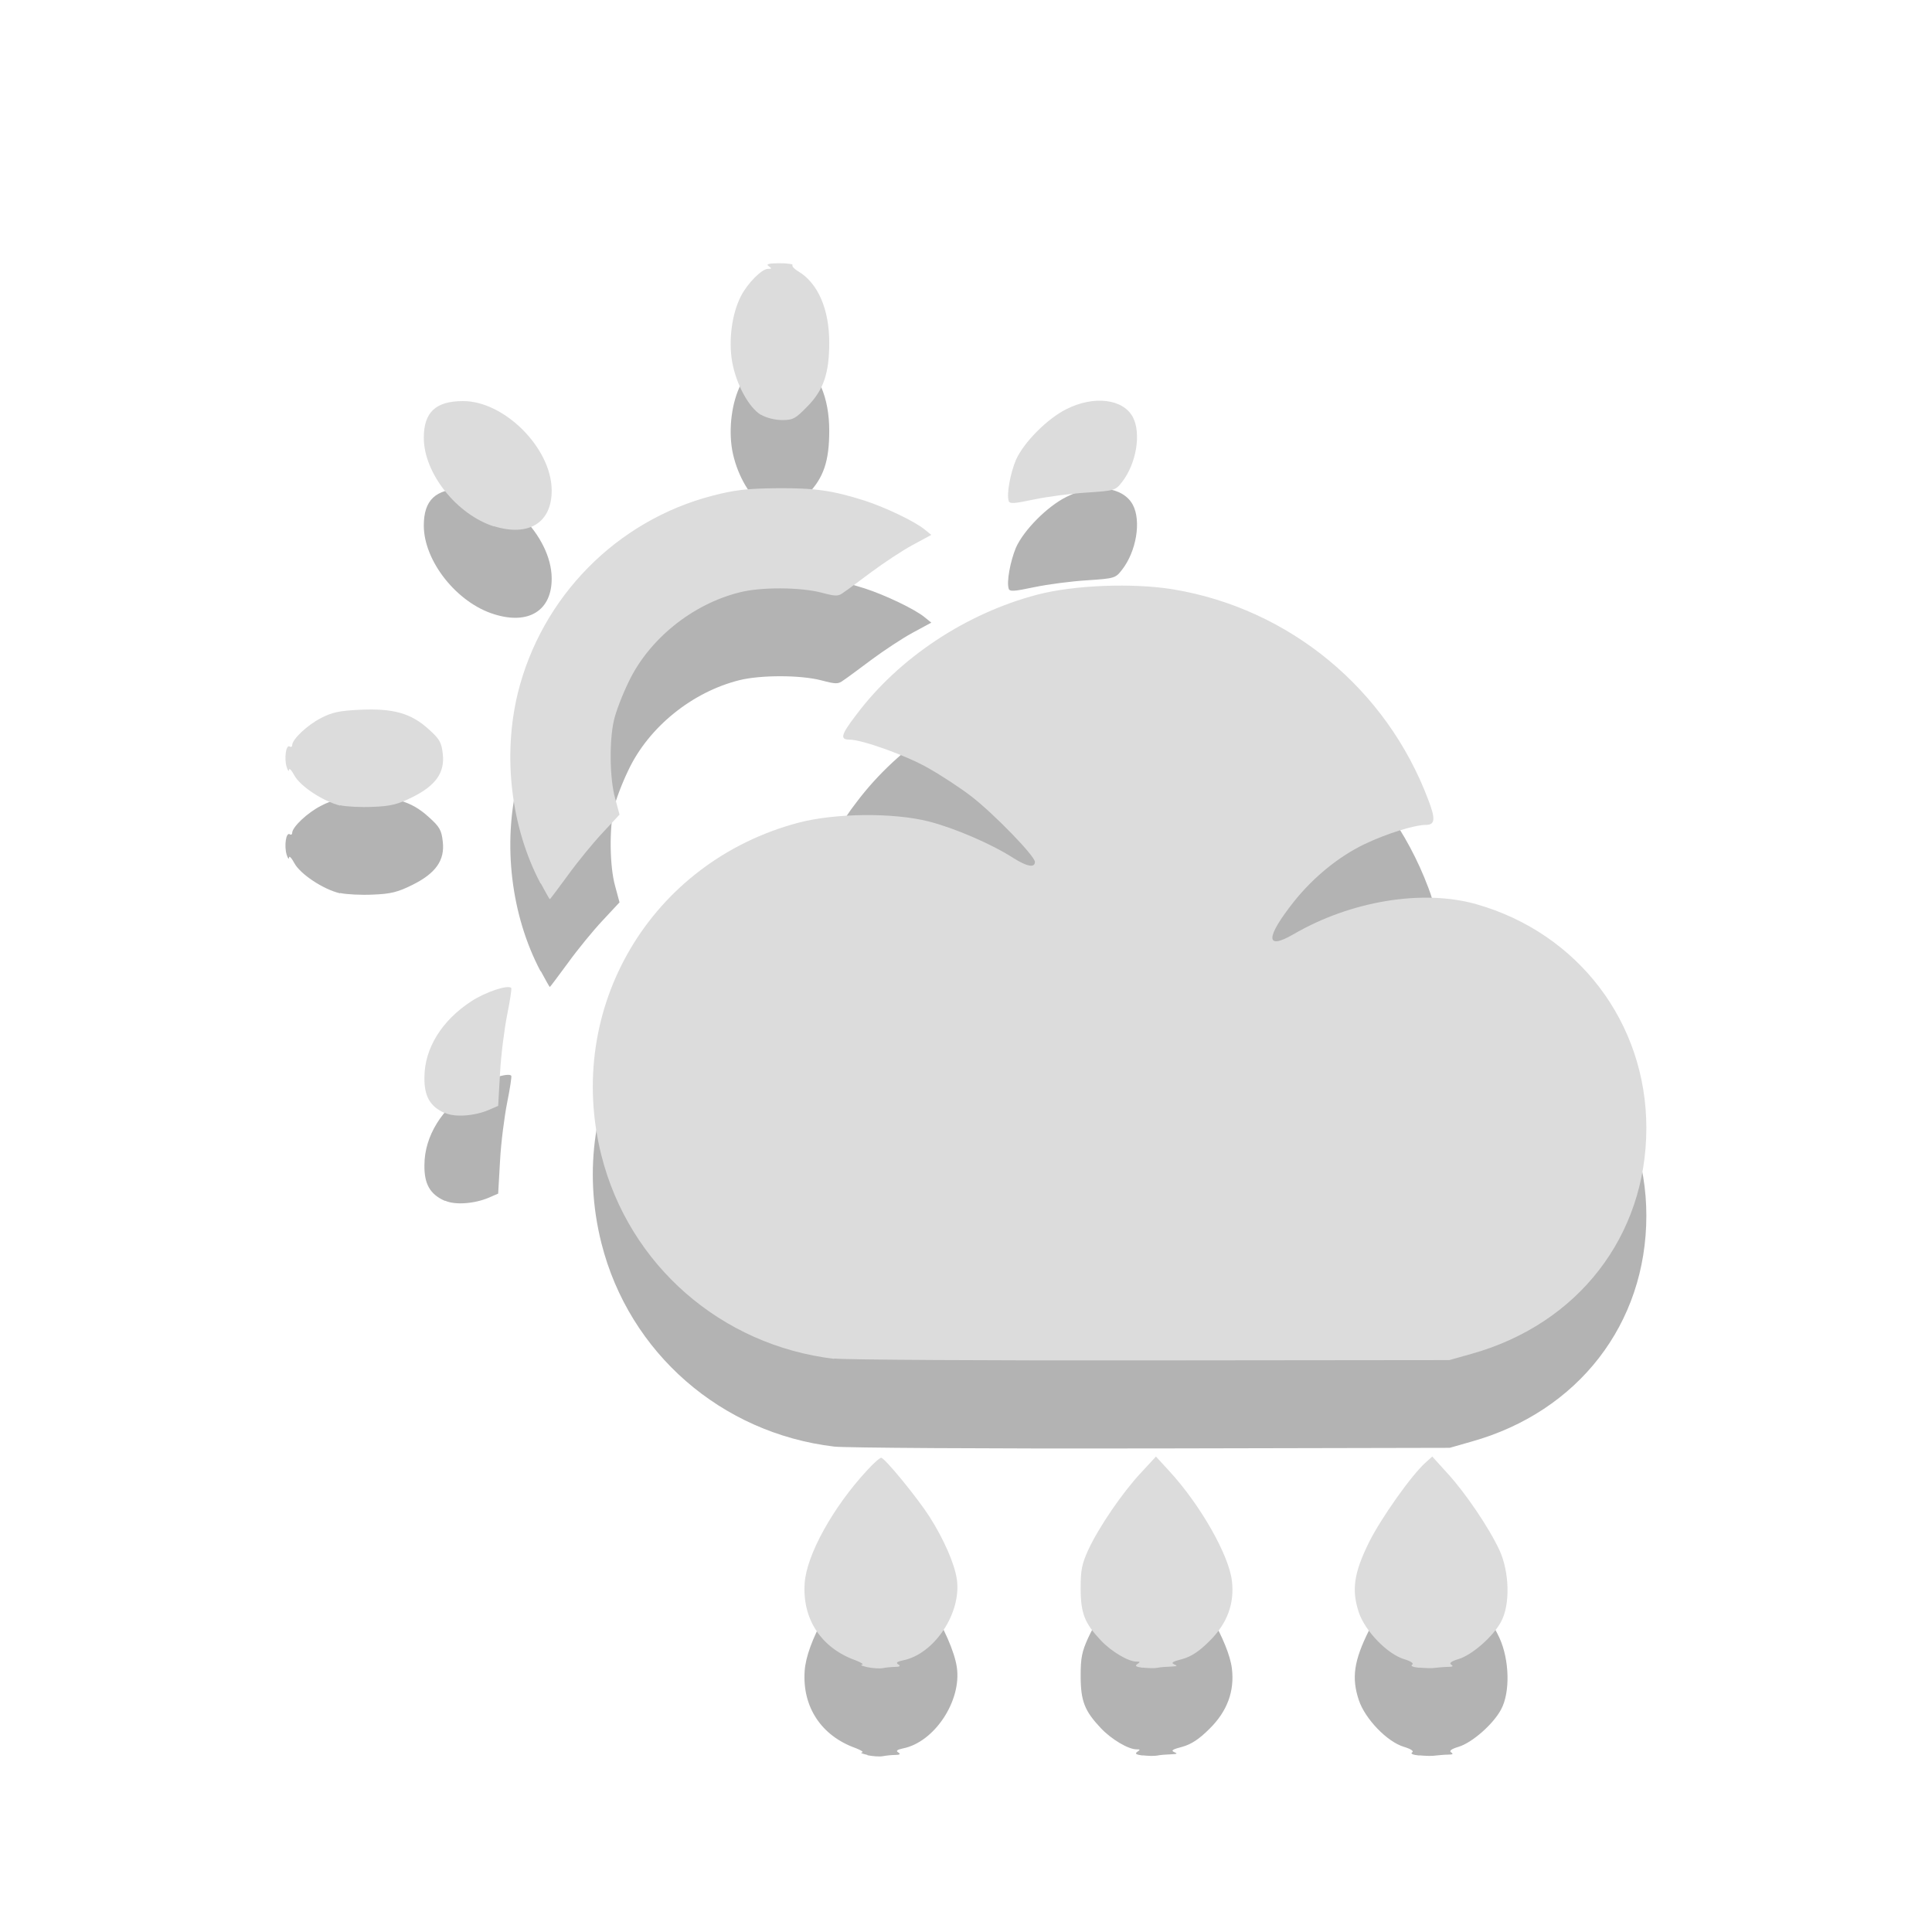
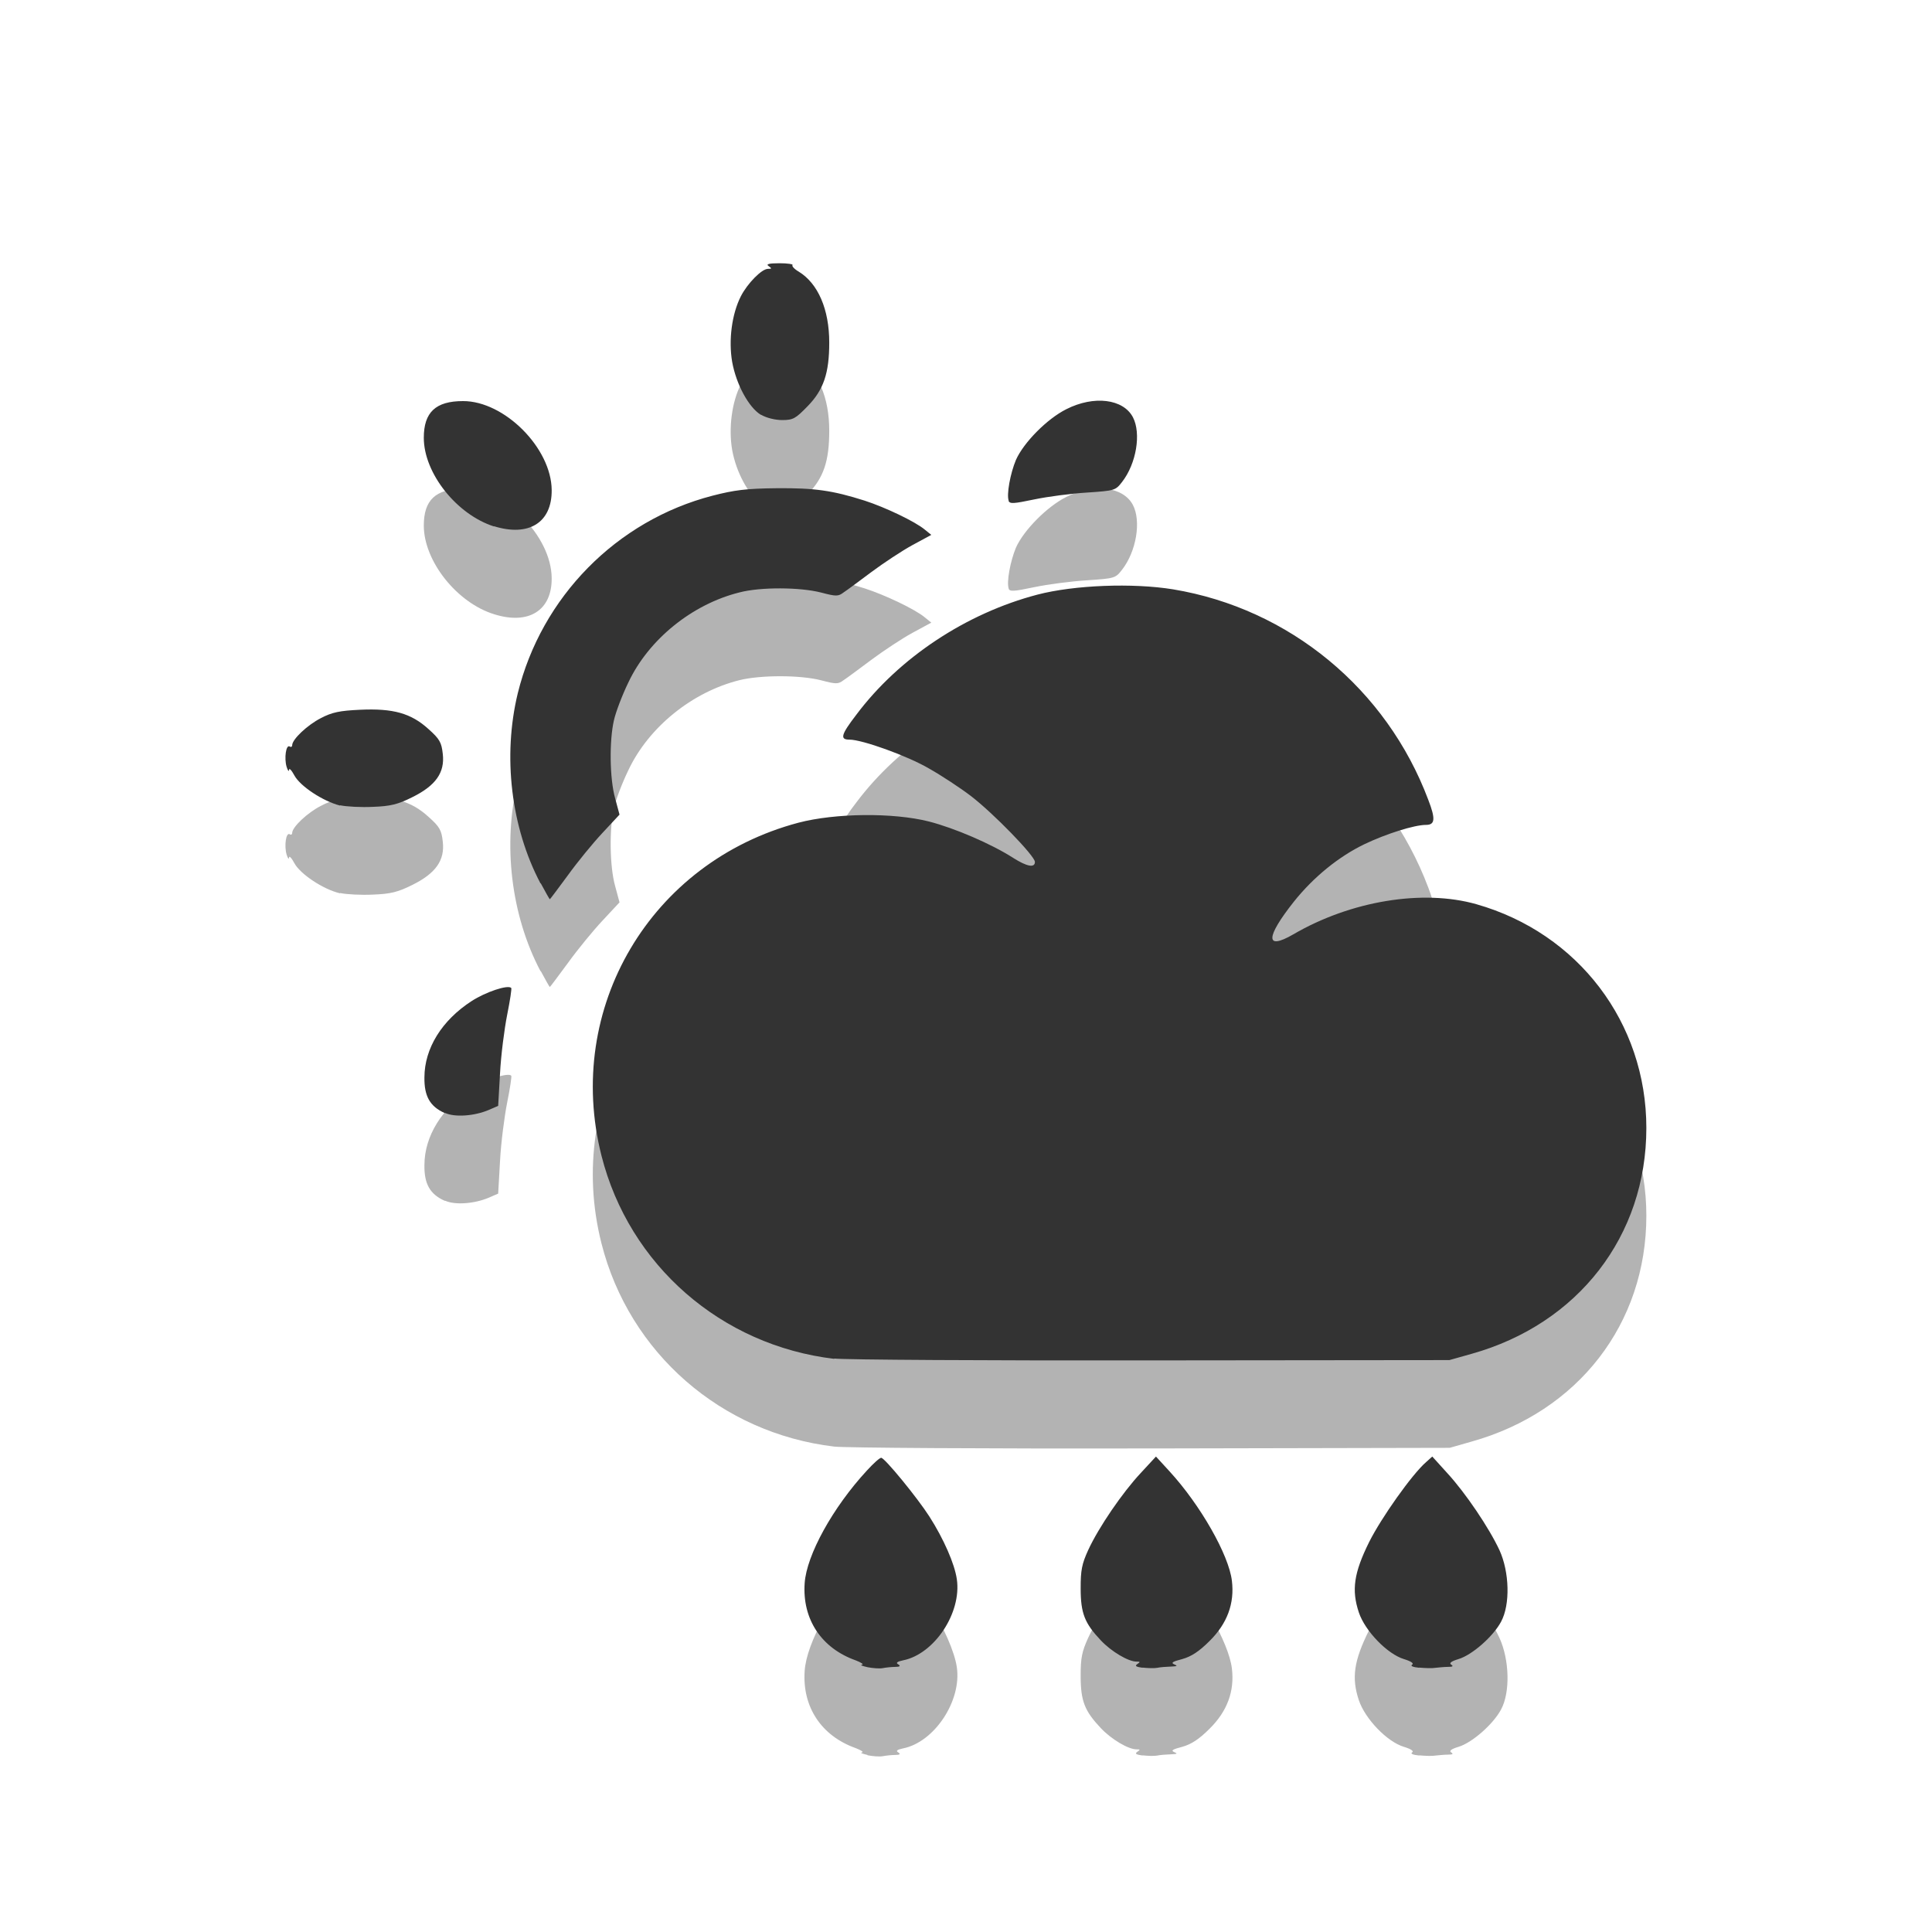
<svg xmlns="http://www.w3.org/2000/svg" width="22" viewBox="0 0 6.209 6.209" height="22" id="svg2" version="1.1">
  <defs id="defs4" />
  <path style="fill:#000000;fill-opacity:1;opacity:0.3" d="m 2.788,5.64 c -0.017,-0.004 -0.025,-0.007 -0.018,-0.008 0.007,-8.545e-4 -0.002,-0.007 -0.02,-0.014 C 2.64,5.579 2.578,5.486 2.586,5.37 2.592,5.28 2.676,5.128 2.786,5.009 c 0.021,-0.023 0.041,-0.041 0.046,-0.041 0.011,0 0.116,0.128 0.155,0.189 0.046,0.072 0.081,0.152 0.088,0.201 0.016,0.108 -0.072,0.241 -0.173,0.261 -0.019,0.004 -0.024,0.008 -0.015,0.013 0.008,0.005 0.005,0.008 -0.01,0.008 -0.012,1.406e-4 -0.03,0.002 -0.04,0.004 -0.01,0.002 -0.032,3.053e-4 -0.049,-0.003 z m 0.885,0.002 c -0.022,-0.003 -0.027,-0.006 -0.018,-0.012 0.01,-0.007 0.01,-0.008 -0.003,-0.008 -0.026,-2.262e-4 -0.08,-0.032 -0.114,-0.068 -0.052,-0.055 -0.065,-0.087 -0.065,-0.167 -1.76e-4,-0.059 0.004,-0.079 0.024,-0.123 0.034,-0.074 0.111,-0.186 0.169,-0.248 l 0.049,-0.053 0.044,0.048 c 0.099,0.108 0.19,0.268 0.2,0.351 0.009,0.073 -0.015,0.138 -0.072,0.194 -0.034,0.034 -0.059,0.05 -0.088,0.058 -0.031,0.008 -0.037,0.012 -0.025,0.017 0.012,0.005 0.009,0.006 -0.011,0.007 -0.015,4.087e-4 -0.035,0.002 -0.044,0.004 -0.01,0.002 -0.031,0.001 -0.048,-8.022e-4 z m 0.889,-2.65e-5 c -0.021,-0.002 -0.03,-0.006 -0.024,-0.01 0.007,-0.004 -0.003,-0.011 -0.026,-0.018 C 4.458,5.598 4.387,5.524 4.367,5.464 4.343,5.392 4.351,5.337 4.4,5.239 4.439,5.161 4.538,5.021 4.583,4.981 l 0.02,-0.018 0.048,0.053 c 0.059,0.064 0.135,0.177 0.168,0.248 0.032,0.07 0.035,0.175 0.005,0.23 -0.025,0.047 -0.093,0.107 -0.137,0.12 -0.023,0.007 -0.031,0.013 -0.023,0.018 0.008,0.005 0.004,0.007 -0.011,0.007 -0.012,1.407e-4 -0.03,0.002 -0.04,0.003 -0.01,0.002 -0.033,0.001 -0.053,-7.563e-4 z M 2.681,4.649 C 2.318,4.606 2.022,4.348 1.933,3.996 1.813,3.522 2.091,3.053 2.566,2.927 c 0.118,-0.031 0.304,-0.033 0.419,-0.004 0.082,0.021 0.201,0.072 0.271,0.117 0.044,0.028 0.07,0.033 0.07,0.013 0,-0.019 -0.133,-0.156 -0.206,-0.212 C 3.086,2.814 3.025,2.774 2.986,2.752 2.916,2.711 2.771,2.659 2.73,2.659 c -0.031,0 -0.028,-0.015 0.022,-0.08 0.137,-0.183 0.354,-0.326 0.582,-0.386 0.119,-0.031 0.307,-0.038 0.436,-0.017 0.374,0.062 0.686,0.32 0.82,0.676 0.024,0.062 0.022,0.081 -0.007,0.081 -0.038,0 -0.129,0.029 -0.198,0.062 C 4.301,3.035 4.221,3.101 4.158,3.181 4.067,3.295 4.066,3.338 4.156,3.285 4.34,3.177 4.573,3.139 4.745,3.188 5.073,3.281 5.291,3.569 5.291,3.907 c 0,0.347 -0.219,0.63 -0.562,0.726 L 4.659,4.653 3.699,4.655 C 3.171,4.656 2.713,4.653 2.681,4.649 z M 1.429,3.859 c -0.047,-0.021 -0.066,-0.054 -0.065,-0.115 3.351e-4,-0.093 0.056,-0.183 0.152,-0.245 0.045,-0.029 0.116,-0.053 0.127,-0.042 0.002,0.002 -0.004,0.041 -0.013,0.086 -0.009,0.045 -0.02,0.13 -0.023,0.188 l -0.006,0.105 -0.03,0.013 c -0.047,0.02 -0.109,0.024 -0.14,0.01 z M 1.737,3.121 C 1.642,2.941 1.615,2.712 1.664,2.511 1.74,2.201 1.981,1.956 2.29,1.875 c 0.07,-0.018 0.108,-0.023 0.206,-0.024 0.122,-0.001 0.179,0.007 0.283,0.04 0.065,0.021 0.162,0.067 0.193,0.093 l 0.021,0.017 -0.061,0.033 c -0.033,0.018 -0.092,0.057 -0.131,0.086 -0.039,0.029 -0.079,0.059 -0.09,0.066 -0.017,0.013 -0.024,0.013 -0.072,3.564e-4 C 2.572,2.169 2.444,2.169 2.376,2.186 2.224,2.224 2.085,2.337 2.02,2.474 c -0.02,0.041 -0.041,0.096 -0.047,0.123 -0.015,0.065 -0.014,0.187 0.004,0.251 l 0.014,0.052 -0.055,0.059 c -0.03,0.032 -0.08,0.093 -0.111,0.136 -0.031,0.042 -0.057,0.077 -0.058,0.077 -0.001,0 -0.014,-0.023 -0.029,-0.051 z M 1.093,2.871 C 1.038,2.858 0.965,2.809 0.946,2.774 c -0.009,-0.017 -0.017,-0.025 -0.017,-0.018 -4.1818e-4,0.007 -0.004,0.003 -0.008,-0.01 -0.008,-0.027 -0.002,-0.072 0.01,-0.065 0.004,0.003 0.008,9.317e-4 0.008,-0.004 0,-0.019 0.049,-0.065 0.092,-0.087 0.036,-0.019 0.061,-0.024 0.126,-0.027 0.106,-0.005 0.164,0.011 0.22,0.062 0.036,0.032 0.042,0.043 0.046,0.08 0.007,0.06 -0.023,0.102 -0.098,0.139 -0.046,0.023 -0.07,0.029 -0.126,0.031 -0.038,0.002 -0.086,-6.519e-4 -0.106,-0.005 z M 1.588,1.974 C 1.468,1.937 1.362,1.803 1.362,1.689 c 0,-0.082 0.038,-0.118 0.126,-0.118 C 1.621,1.571 1.772,1.722 1.773,1.858 1.774,1.962 1.699,2.009 1.588,1.974 z m 1.654,-0.082 c -0.008,-0.02 0.005,-0.089 0.023,-0.132 0.025,-0.056 0.1,-0.132 0.162,-0.163 0.089,-0.045 0.183,-0.033 0.214,0.026 0.027,0.052 0.011,0.149 -0.035,0.208 -0.021,0.027 -0.023,0.028 -0.113,0.034 -0.05,0.003 -0.126,0.013 -0.169,0.022 -0.067,0.014 -0.079,0.015 -0.083,0.004 z M 2.445,1.616 c -0.039,-0.024 -0.079,-0.098 -0.092,-0.17 -0.012,-0.07 -0.001,-0.154 0.028,-0.211 0.021,-0.041 0.067,-0.088 0.087,-0.088 0.013,-1.171e-4 0.013,-0.001 0.002,-0.009 -0.009,-0.006 4.478e-4,-0.009 0.035,-0.009 0.026,-7.45e-5 0.045,0.003 0.042,0.006 -0.003,0.003 0.006,0.013 0.02,0.021 0.062,0.038 0.098,0.121 0.098,0.228 0,0.098 -0.018,0.152 -0.07,0.205 -0.038,0.039 -0.046,0.044 -0.081,0.044 -0.023,-1.95e-5 -0.051,-0.007 -0.068,-0.017 z" id="path3796" />
-   <path id="path3770" d="m 2.788,5.358 c -0.017,-0.004 -0.025,-0.007 -0.018,-0.008 0.007,-8.545e-4 -0.002,-0.007 -0.02,-0.014 C 2.64,5.297 2.578,5.204 2.586,5.088 2.592,4.998 2.676,4.845 2.786,4.726 c 0.021,-0.023 0.041,-0.041 0.046,-0.041 0.011,0 0.116,0.128 0.155,0.189 0.046,0.072 0.081,0.152 0.088,0.201 0.016,0.108 -0.072,0.241 -0.173,0.261 -0.019,0.004 -0.024,0.008 -0.015,0.013 0.008,0.005 0.005,0.008 -0.01,0.008 -0.012,1.406e-4 -0.03,0.002 -0.04,0.004 -0.01,0.002 -0.032,3.053e-4 -0.049,-0.003 z m 0.885,0.002 c -0.022,-0.003 -0.027,-0.006 -0.018,-0.012 0.01,-0.007 0.01,-0.008 -0.003,-0.008 -0.026,-2.262e-4 -0.08,-0.032 -0.114,-0.068 -0.052,-0.055 -0.065,-0.087 -0.065,-0.167 -1.76e-4,-0.059 0.004,-0.079 0.024,-0.123 0.034,-0.074 0.111,-0.186 0.169,-0.248 l 0.049,-0.053 0.044,0.048 c 0.099,0.108 0.19,0.268 0.2,0.351 0.009,0.073 -0.015,0.138 -0.072,0.194 -0.034,0.034 -0.059,0.05 -0.088,0.058 -0.031,0.008 -0.037,0.012 -0.025,0.017 0.012,0.005 0.009,0.006 -0.011,0.007 -0.015,4.087e-4 -0.035,0.002 -0.044,0.004 -0.01,0.002 -0.031,0.001 -0.048,-8.022e-4 z m 0.889,-2.65e-5 c -0.021,-0.002 -0.03,-0.006 -0.024,-0.01 0.007,-0.004 -0.003,-0.011 -0.026,-0.018 -0.053,-0.016 -0.125,-0.09 -0.145,-0.15 -0.024,-0.072 -0.016,-0.127 0.033,-0.226 0.039,-0.078 0.138,-0.218 0.183,-0.257 l 0.02,-0.018 0.048,0.053 c 0.059,0.064 0.135,0.177 0.168,0.248 0.032,0.07 0.035,0.175 0.005,0.23 -0.025,0.047 -0.093,0.107 -0.137,0.12 -0.023,0.007 -0.031,0.013 -0.023,0.018 0.008,0.005 0.004,0.007 -0.011,0.007 -0.012,1.407e-4 -0.03,0.002 -0.04,0.003 -0.01,0.002 -0.033,0.001 -0.053,-7.563e-4 z M 2.681,4.367 C 2.318,4.324 2.022,4.066 1.933,3.714 1.813,3.24 2.091,2.77 2.566,2.644 c 0.118,-0.031 0.304,-0.033 0.419,-0.004 0.082,0.021 0.201,0.072 0.271,0.117 0.044,0.028 0.07,0.033 0.07,0.013 0,-0.019 -0.133,-0.156 -0.206,-0.212 C 3.086,2.532 3.025,2.492 2.986,2.47 2.916,2.429 2.771,2.377 2.73,2.377 c -0.031,0 -0.028,-0.015 0.022,-0.08 C 2.889,2.114 3.105,1.971 3.334,1.911 3.453,1.88 3.641,1.873 3.77,1.894 c 0.374,0.062 0.686,0.32 0.82,0.676 0.024,0.062 0.022,0.081 -0.007,0.081 -0.038,0 -0.129,0.029 -0.198,0.062 -0.083,0.04 -0.164,0.106 -0.227,0.185 -0.091,0.115 -0.092,0.157 -0.002,0.105 0.185,-0.108 0.417,-0.146 0.589,-0.097 0.327,0.093 0.546,0.381 0.546,0.719 0,0.347 -0.219,0.63 -0.562,0.726 l -0.071,0.02 -0.96,0.001 c -0.528,7.475e-4 -0.986,-0.002 -1.017,-0.006 z M 1.429,3.577 c -0.047,-0.021 -0.066,-0.054 -0.065,-0.115 3.351e-4,-0.093 0.056,-0.183 0.152,-0.245 0.045,-0.029 0.116,-0.053 0.127,-0.042 0.002,0.002 -0.004,0.041 -0.013,0.086 -0.009,0.045 -0.02,0.13 -0.023,0.188 l -0.006,0.105 -0.03,0.013 c -0.047,0.02 -0.109,0.024 -0.14,0.01 z M 1.737,2.839 C 1.642,2.659 1.615,2.43 1.664,2.228 1.74,1.919 1.981,1.673 2.29,1.593 c 0.07,-0.018 0.108,-0.023 0.206,-0.024 0.122,-0.001 0.179,0.007 0.283,0.04 0.065,0.021 0.162,0.067 0.193,0.093 l 0.021,0.017 -0.061,0.033 c -0.033,0.018 -0.092,0.057 -0.131,0.086 -0.039,0.029 -0.079,0.059 -0.09,0.066 -0.017,0.013 -0.024,0.013 -0.072,3.564e-4 C 2.572,1.887 2.444,1.886 2.376,1.904 2.224,1.942 2.085,2.055 2.02,2.192 c -0.02,0.041 -0.041,0.096 -0.047,0.123 -0.015,0.065 -0.014,0.187 0.004,0.251 l 0.014,0.052 -0.055,0.059 c -0.03,0.032 -0.08,0.093 -0.111,0.136 -0.031,0.042 -0.057,0.077 -0.058,0.077 -0.001,0 -0.014,-0.023 -0.029,-0.051 z M 1.093,2.589 C 1.038,2.575 0.965,2.527 0.946,2.492 c -0.009,-0.017 -0.017,-0.025 -0.017,-0.018 -4.1818e-4,0.007 -0.004,0.003 -0.008,-0.01 -0.008,-0.027 -0.002,-0.072 0.01,-0.065 0.004,0.003 0.008,9.317e-4 0.008,-0.004 0,-0.019 0.049,-0.065 0.092,-0.087 0.036,-0.019 0.061,-0.024 0.126,-0.027 0.106,-0.005 0.164,0.011 0.22,0.062 0.036,0.032 0.042,0.043 0.046,0.08 0.007,0.06 -0.023,0.102 -0.098,0.139 -0.046,0.023 -0.07,0.029 -0.126,0.031 -0.038,0.002 -0.086,-6.519e-4 -0.106,-0.005 z M 1.588,1.692 C 1.468,1.654 1.362,1.521 1.362,1.407 c 0,-0.082 0.038,-0.118 0.126,-0.118 0.133,-3.511e-4 0.284,0.151 0.285,0.286 9.76e-4,0.105 -0.074,0.151 -0.186,0.116 z m 1.654,-0.082 c -0.008,-0.02 0.005,-0.089 0.023,-0.132 0.025,-0.056 0.1,-0.132 0.162,-0.163 0.089,-0.045 0.183,-0.033 0.214,0.026 0.027,0.052 0.011,0.149 -0.035,0.208 -0.021,0.027 -0.023,0.028 -0.113,0.034 -0.05,0.003 -0.126,0.013 -0.169,0.022 -0.067,0.014 -0.079,0.015 -0.083,0.004 z M 2.445,1.333 c -0.039,-0.024 -0.079,-0.098 -0.092,-0.17 -0.012,-0.07 -0.001,-0.154 0.028,-0.211 0.021,-0.041 0.067,-0.088 0.087,-0.088 0.013,-1.1704e-4 0.013,-0.001 0.002,-0.009 -0.009,-0.006 4.478e-4,-0.009 0.035,-0.009 0.026,-7.448e-5 0.045,0.003 0.042,0.006 -0.003,0.003 0.006,0.013 0.02,0.021 0.062,0.038 0.098,0.121 0.098,0.228 0,0.098 -0.018,0.152 -0.07,0.205 -0.038,0.039 -0.046,0.044 -0.081,0.044 -0.023,-1.95e-5 -0.051,-0.007 -0.068,-0.017 z" style="fill:#dcdcdc;fill-opacity:1" />
+   <path id="path3770" d="m 2.788,5.358 c -0.017,-0.004 -0.025,-0.007 -0.018,-0.008 0.007,-8.545e-4 -0.002,-0.007 -0.02,-0.014 C 2.64,5.297 2.578,5.204 2.586,5.088 2.592,4.998 2.676,4.845 2.786,4.726 c 0.021,-0.023 0.041,-0.041 0.046,-0.041 0.011,0 0.116,0.128 0.155,0.189 0.046,0.072 0.081,0.152 0.088,0.201 0.016,0.108 -0.072,0.241 -0.173,0.261 -0.019,0.004 -0.024,0.008 -0.015,0.013 0.008,0.005 0.005,0.008 -0.01,0.008 -0.012,1.406e-4 -0.03,0.002 -0.04,0.004 -0.01,0.002 -0.032,3.053e-4 -0.049,-0.003 z m 0.885,0.002 c -0.022,-0.003 -0.027,-0.006 -0.018,-0.012 0.01,-0.007 0.01,-0.008 -0.003,-0.008 -0.026,-2.262e-4 -0.08,-0.032 -0.114,-0.068 -0.052,-0.055 -0.065,-0.087 -0.065,-0.167 -1.76e-4,-0.059 0.004,-0.079 0.024,-0.123 0.034,-0.074 0.111,-0.186 0.169,-0.248 l 0.049,-0.053 0.044,0.048 c 0.099,0.108 0.19,0.268 0.2,0.351 0.009,0.073 -0.015,0.138 -0.072,0.194 -0.034,0.034 -0.059,0.05 -0.088,0.058 -0.031,0.008 -0.037,0.012 -0.025,0.017 0.012,0.005 0.009,0.006 -0.011,0.007 -0.015,4.087e-4 -0.035,0.002 -0.044,0.004 -0.01,0.002 -0.031,0.001 -0.048,-8.022e-4 z m 0.889,-2.65e-5 c -0.021,-0.002 -0.03,-0.006 -0.024,-0.01 0.007,-0.004 -0.003,-0.011 -0.026,-0.018 -0.053,-0.016 -0.125,-0.09 -0.145,-0.15 -0.024,-0.072 -0.016,-0.127 0.033,-0.226 0.039,-0.078 0.138,-0.218 0.183,-0.257 l 0.02,-0.018 0.048,0.053 c 0.059,0.064 0.135,0.177 0.168,0.248 0.032,0.07 0.035,0.175 0.005,0.23 -0.025,0.047 -0.093,0.107 -0.137,0.12 -0.023,0.007 -0.031,0.013 -0.023,0.018 0.008,0.005 0.004,0.007 -0.011,0.007 -0.012,1.407e-4 -0.03,0.002 -0.04,0.003 -0.01,0.002 -0.033,0.001 -0.053,-7.563e-4 z M 2.681,4.367 C 2.318,4.324 2.022,4.066 1.933,3.714 1.813,3.24 2.091,2.77 2.566,2.644 c 0.118,-0.031 0.304,-0.033 0.419,-0.004 0.082,0.021 0.201,0.072 0.271,0.117 0.044,0.028 0.07,0.033 0.07,0.013 0,-0.019 -0.133,-0.156 -0.206,-0.212 C 3.086,2.532 3.025,2.492 2.986,2.47 2.916,2.429 2.771,2.377 2.73,2.377 c -0.031,0 -0.028,-0.015 0.022,-0.08 C 2.889,2.114 3.105,1.971 3.334,1.911 3.453,1.88 3.641,1.873 3.77,1.894 c 0.374,0.062 0.686,0.32 0.82,0.676 0.024,0.062 0.022,0.081 -0.007,0.081 -0.038,0 -0.129,0.029 -0.198,0.062 -0.083,0.04 -0.164,0.106 -0.227,0.185 -0.091,0.115 -0.092,0.157 -0.002,0.105 0.185,-0.108 0.417,-0.146 0.589,-0.097 0.327,0.093 0.546,0.381 0.546,0.719 0,0.347 -0.219,0.63 -0.562,0.726 l -0.071,0.02 -0.96,0.001 c -0.528,7.475e-4 -0.986,-0.002 -1.017,-0.006 z M 1.429,3.577 c -0.047,-0.021 -0.066,-0.054 -0.065,-0.115 3.351e-4,-0.093 0.056,-0.183 0.152,-0.245 0.045,-0.029 0.116,-0.053 0.127,-0.042 0.002,0.002 -0.004,0.041 -0.013,0.086 -0.009,0.045 -0.02,0.13 -0.023,0.188 l -0.006,0.105 -0.03,0.013 c -0.047,0.02 -0.109,0.024 -0.14,0.01 z M 1.737,2.839 C 1.642,2.659 1.615,2.43 1.664,2.228 1.74,1.919 1.981,1.673 2.29,1.593 c 0.07,-0.018 0.108,-0.023 0.206,-0.024 0.122,-0.001 0.179,0.007 0.283,0.04 0.065,0.021 0.162,0.067 0.193,0.093 l 0.021,0.017 -0.061,0.033 c -0.033,0.018 -0.092,0.057 -0.131,0.086 -0.039,0.029 -0.079,0.059 -0.09,0.066 -0.017,0.013 -0.024,0.013 -0.072,3.564e-4 C 2.572,1.887 2.444,1.886 2.376,1.904 2.224,1.942 2.085,2.055 2.02,2.192 c -0.02,0.041 -0.041,0.096 -0.047,0.123 -0.015,0.065 -0.014,0.187 0.004,0.251 l 0.014,0.052 -0.055,0.059 c -0.03,0.032 -0.08,0.093 -0.111,0.136 -0.031,0.042 -0.057,0.077 -0.058,0.077 -0.001,0 -0.014,-0.023 -0.029,-0.051 z M 1.093,2.589 C 1.038,2.575 0.965,2.527 0.946,2.492 c -0.009,-0.017 -0.017,-0.025 -0.017,-0.018 -4.1818e-4,0.007 -0.004,0.003 -0.008,-0.01 -0.008,-0.027 -0.002,-0.072 0.01,-0.065 0.004,0.003 0.008,9.317e-4 0.008,-0.004 0,-0.019 0.049,-0.065 0.092,-0.087 0.036,-0.019 0.061,-0.024 0.126,-0.027 0.106,-0.005 0.164,0.011 0.22,0.062 0.036,0.032 0.042,0.043 0.046,0.08 0.007,0.06 -0.023,0.102 -0.098,0.139 -0.046,0.023 -0.07,0.029 -0.126,0.031 -0.038,0.002 -0.086,-6.519e-4 -0.106,-0.005 z M 1.588,1.692 C 1.468,1.654 1.362,1.521 1.362,1.407 c 0,-0.082 0.038,-0.118 0.126,-0.118 0.133,-3.511e-4 0.284,0.151 0.285,0.286 9.76e-4,0.105 -0.074,0.151 -0.186,0.116 z m 1.654,-0.082 c -0.008,-0.02 0.005,-0.089 0.023,-0.132 0.025,-0.056 0.1,-0.132 0.162,-0.163 0.089,-0.045 0.183,-0.033 0.214,0.026 0.027,0.052 0.011,0.149 -0.035,0.208 -0.021,0.027 -0.023,0.028 -0.113,0.034 -0.05,0.003 -0.126,0.013 -0.169,0.022 -0.067,0.014 -0.079,0.015 -0.083,0.004 z M 2.445,1.333 c -0.039,-0.024 -0.079,-0.098 -0.092,-0.17 -0.012,-0.07 -0.001,-0.154 0.028,-0.211 0.021,-0.041 0.067,-0.088 0.087,-0.088 0.013,-1.1704e-4 0.013,-0.001 0.002,-0.009 -0.009,-0.006 4.478e-4,-0.009 0.035,-0.009 0.026,-7.448e-5 0.045,0.003 0.042,0.006 -0.003,0.003 0.006,0.013 0.02,0.021 0.062,0.038 0.098,0.121 0.098,0.228 0,0.098 -0.018,0.152 -0.07,0.205 -0.038,0.039 -0.046,0.044 -0.081,0.044 -0.023,-1.95e-5 -0.051,-0.007 -0.068,-0.017 z" style="fill:#333333;fill-opacity:1" />
</svg>
